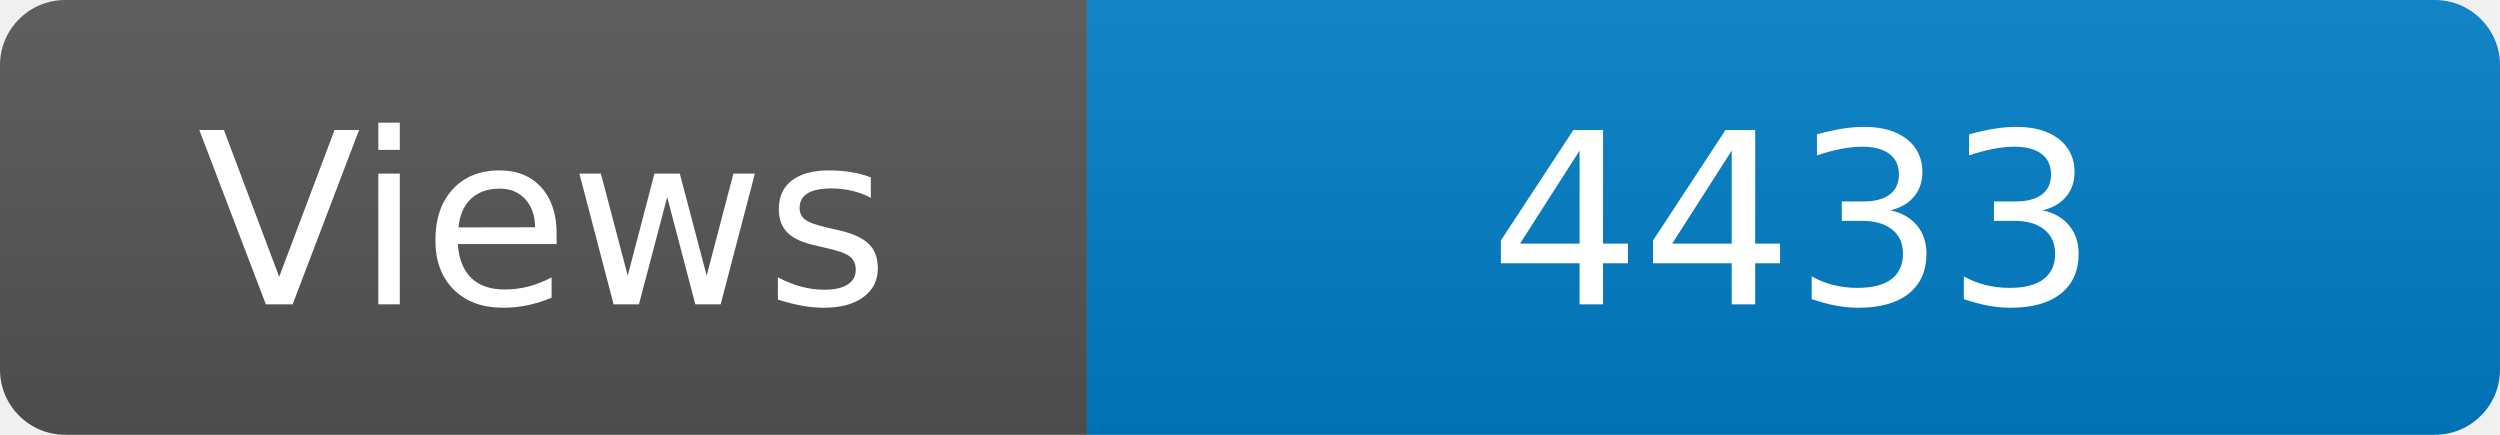
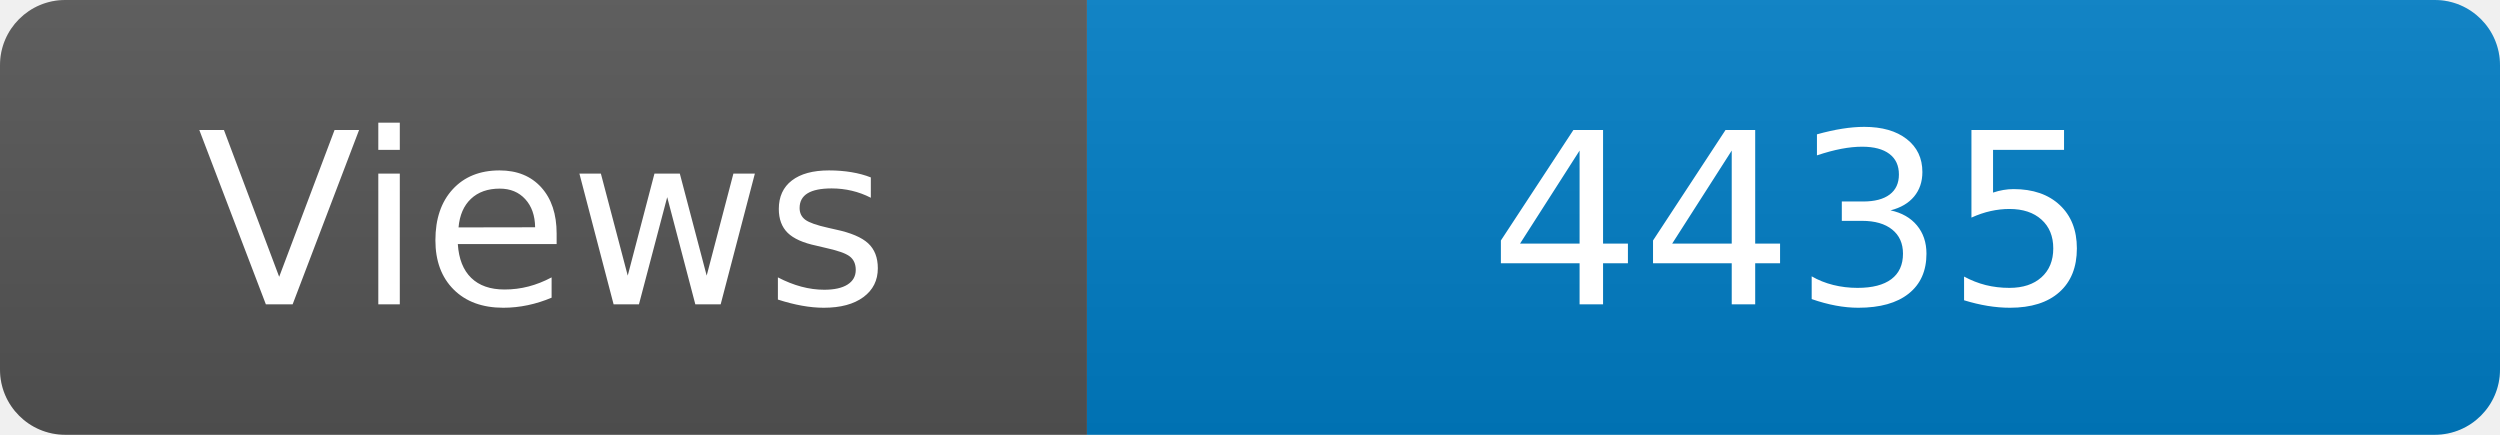
<svg xmlns="http://www.w3.org/2000/svg" width="115" height="20" role="img" aria-label="Maintained?: yes">
  <linearGradient id="s" x2="0" y2="100%">
    <stop offset="0" stop-color="#bbb" stop-opacity=".1" />
    <stop offset="1" stop-opacity=".1" />
  </linearGradient>
  <clipPath id="r">
    <rect width="115" height="20" rx="3" fill="#fff" />
  </clipPath>
  <g clip-path="url(#r)">
    <rect width="50" height="20" fill="#555" />
    <rect x="50" width="160" height="20" fill="#007ec6" />
    <rect width="115" height="20" fill="url(#s)" />
  </g>
  <g fill="#fff" text-anchor="middle" font-family="Verdana,Geneva,DejaVu Sans,sans-serif" font-size="110">
    <text x="250" y="140" transform="scale(.1)" fill="#fff">Views</text>
-     <text x="825" y="140" transform="scale(.1)" fill="#fff">4433</text>
+     <text x="825" y="140" transform="scale(.1)" fill="#fff">4435</text>
  </g>
</svg>
